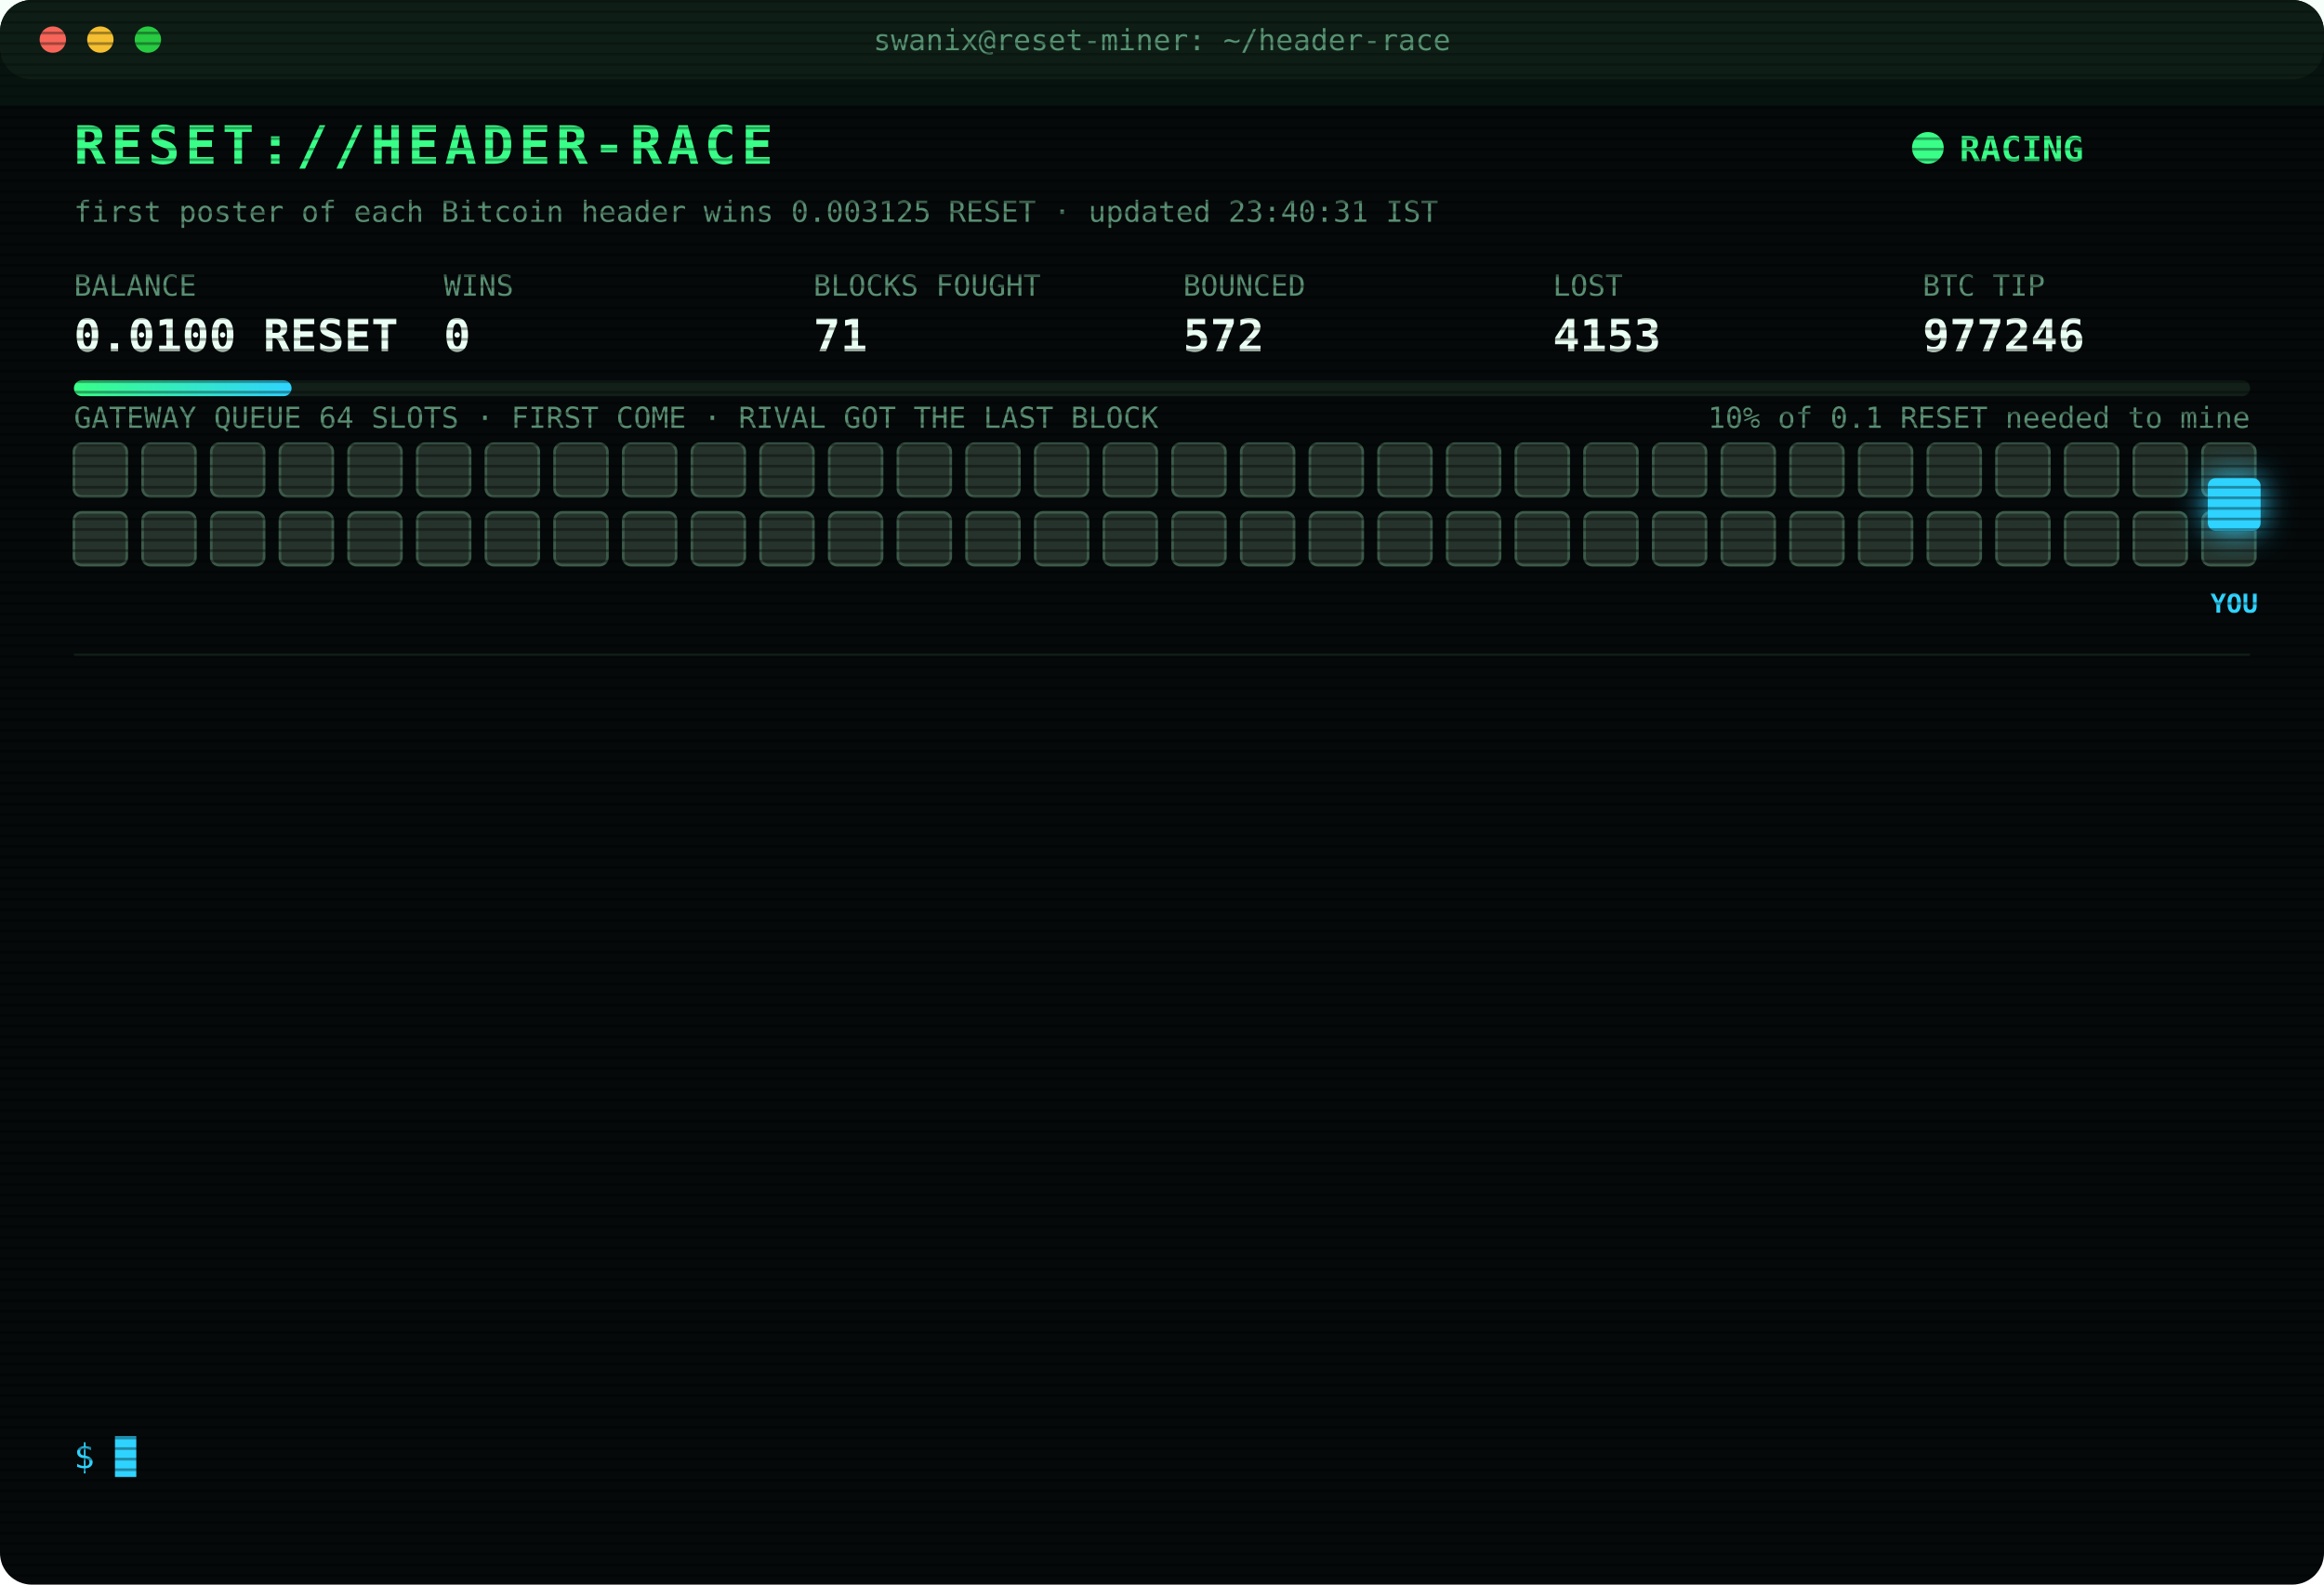
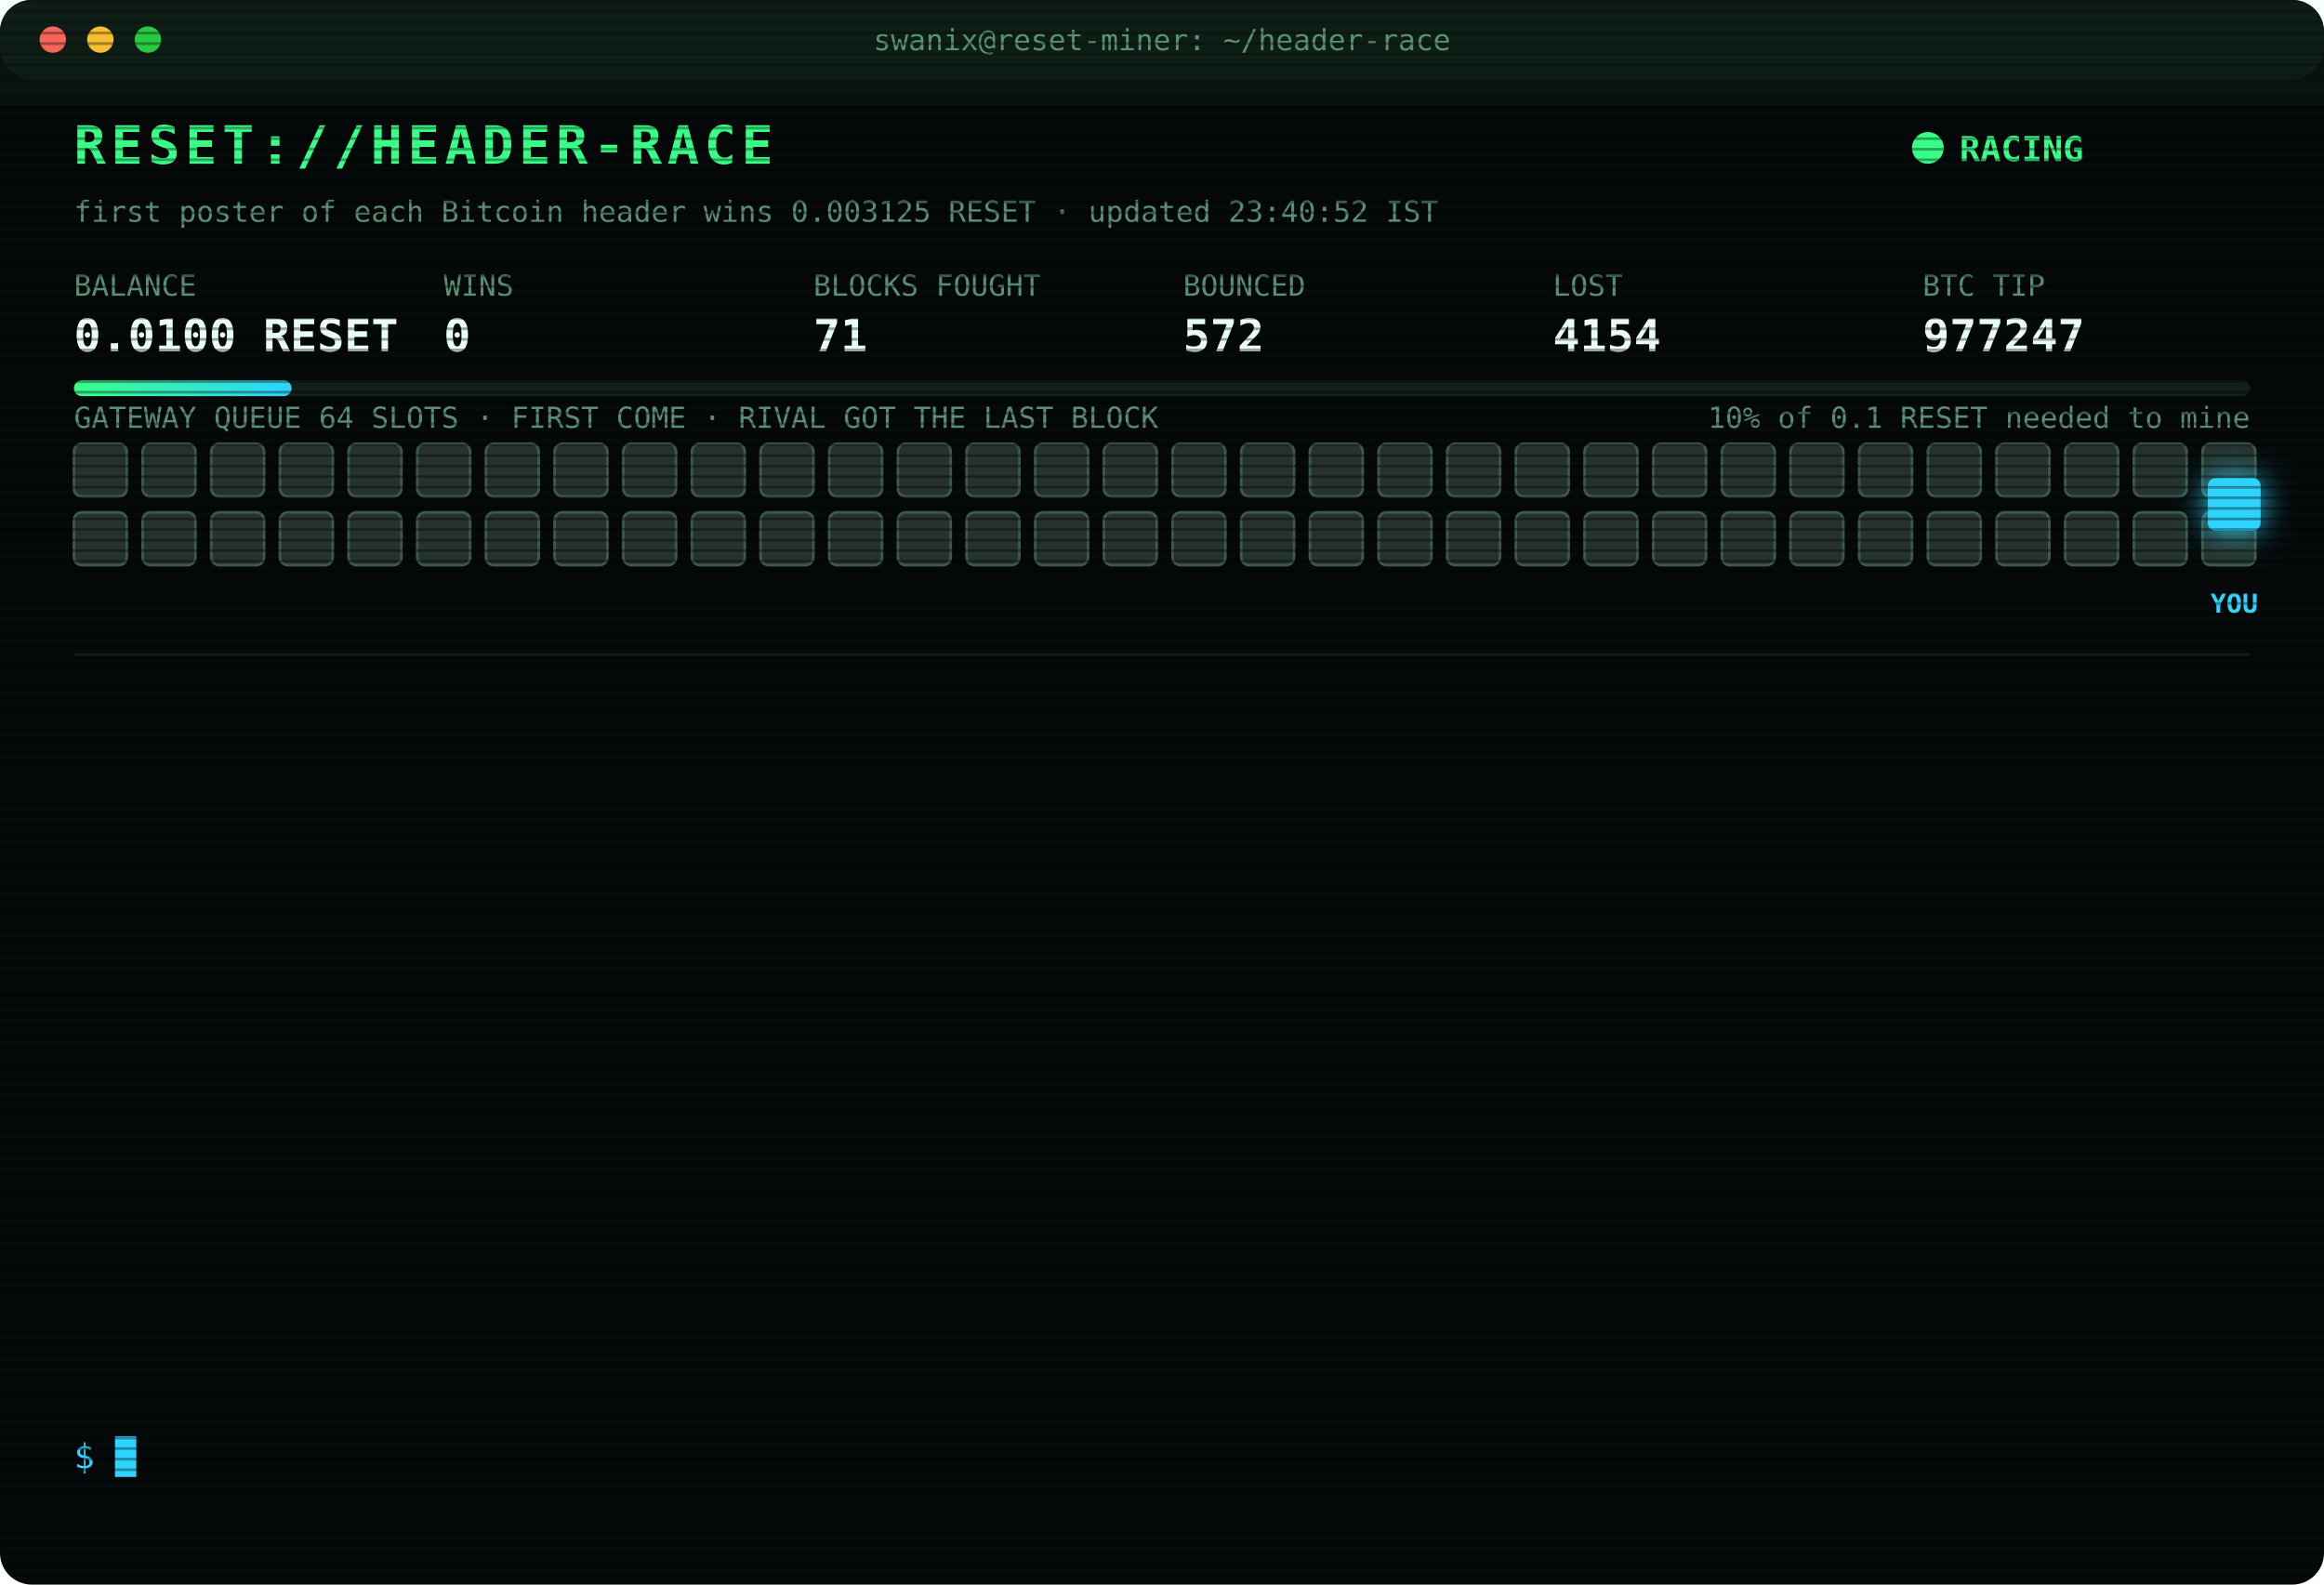
<svg xmlns="http://www.w3.org/2000/svg" width="880" height="600" viewBox="0 0 880 600" font-family="ui-monospace,SFMono-Regular,Menlo,Consolas,monospace">
  <style>
text{font-size:13px;fill:#7CFFB2}
.title{font-size:20px;font-weight:700;fill:#39FF88;letter-spacing:2px;animation:glitch 3s infinite steps(1)}
.sub{fill:#2fd3ff}.k{fill:#5a8f73;font-size:11px}.v{font-size:17px;font-weight:700;fill:#eafff3}
.ts{fill:#3f6b56}.boot{fill:#2fd3ff}.dim{fill:#5a8f73}.bad{fill:#ff4d6d}.warn{fill:#ffd23f}.mag{fill:#ff5cf0}.win{fill:#39FF88;font-weight:700}
.tag{font-size:10px;fill:#2fd3ff;font-weight:700}
.rival{fill:#26332c;stroke:#3c5a49;animation:jam 1.2s infinite alternate}
.idle{fill:#141c18;stroke:#22302a;animation:breathe 4s infinite}
.me{fill:#2fd3ff;filter:drop-shadow(0 0 6px #2fd3ff)}
.hover{animation:nudge 1.1s infinite ease-in-out}.bounce{animation:kick 1.4s infinite}
.ln{opacity:0;animation:in .4s forwards}
.cur{animation:blink 1s infinite steps(1)}
.scan{animation:scan 6s infinite linear}
.led{animation:blink 1.4s infinite}
@keyframes in{from{opacity:0;transform:translateX(-6px)}to{opacity:1;transform:none}}
@keyframes blink{50%{opacity:0}}
@keyframes jam{to{fill:#33463b}}
@keyframes breathe{50%{opacity:.4}}
@keyframes nudge{50%{transform:translateX(-10px)}}
@keyframes kick{0%,100%{transform:none}30%{transform:translateX(-14px)}55%{transform:translateX(10px) translateY(-6px)}}
@keyframes glitch{0%,92%{transform:none}93%{transform:translateX(2px);fill:#ff4d6d}95%{transform:translateX(-2px);fill:#2fd3ff}97%{transform:none}}
@keyframes scan{from{transform:translateY(-40px)}to{transform:translateY(600px)}}
</style>
  <defs>
    <pattern id="sl" width="4" height="4" patternUnits="userSpaceOnUse">
      <rect width="4" height="1" fill="#000" opacity=".35" />
    </pattern>
    <linearGradient id="bar">
      <stop offset="0" stop-color="#39FF88" />
      <stop offset="1" stop-color="#2fd3ff" />
    </linearGradient>
  </defs>
  <rect width="880" height="600" rx="12" fill="#05090a" />
  <rect width="880" height="30" rx="12" fill="#0d1512" />
  <circle cx="20" cy="15" r="5" fill="#ff5f57" />
  <circle cx="38" cy="15" r="5" fill="#febc2e" />
  <circle cx="56" cy="15" r="5" fill="#28c840" />
  <text x="440" y="19" text-anchor="middle" class="k">swanix@reset-miner: ~/header-race</text>
  <text x="28" y="62" class="title">RESET://HEADER-RACE</text>
  <circle class="led" cx="730" cy="56" r="6" fill="#39FF88" />
  <text x="742" y="61" class="win">RACING</text>
-   <text x="28" y="84" class="k">first poster of each Bitcoin header wins 0.003125 RESET · updated 23:40:31 IST</text>
+   <text x="28" y="84" class="k">first poster of each Bitcoin header wins 0.003125 RESET · updated 23:40:52 IST</text>
  <text x="28" y="112" class="k">BALANCE</text>
  <text x="28" y="133" class="v">0.0100 RESET</text>
  <text x="168" y="112" class="k">WINS</text>
  <text x="168" y="133" class="v">0</text>
  <text x="308" y="112" class="k">BLOCKS FOUGHT</text>
  <text x="308" y="133" class="v">71</text>
  <text x="448" y="112" class="k">BOUNCED</text>
  <text x="448" y="133" class="v">572</text>
  <text x="588" y="112" class="k">LOST</text>
-   <text x="588" y="133" class="v">4153</text>
+   <text x="588" y="133" class="v">4154</text>
  <text x="728" y="112" class="k">BTC TIP</text>
-   <text x="728" y="133" class="v">977246</text>
+   <text x="728" y="133" class="v">977247</text>
  <rect x="28" y="144" width="824" height="6" rx="3" fill="#13201a" />
  <rect x="28" y="144" width="82.4" height="6" rx="3" fill="url(#bar)" />
  <text x="852" y="162" text-anchor="end" class="k">10% of 0.1 RESET needed to mine</text>
  <text x="28" y="162" class="k">GATEWAY QUEUE 64 SLOTS · FIRST COME · RIVAL GOT THE LAST BLOCK</text>
  <rect class="rival" x="28" y="168" width="20" height="20" rx="3" style="animation-delay:0.00s" />
  <rect class="rival" x="54" y="168" width="20" height="20" rx="3" style="animation-delay:0.05s" />
  <rect class="rival" x="80" y="168" width="20" height="20" rx="3" style="animation-delay:0.10s" />
  <rect class="rival" x="106" y="168" width="20" height="20" rx="3" style="animation-delay:0.15s" />
  <rect class="rival" x="132" y="168" width="20" height="20" rx="3" style="animation-delay:0.20s" />
  <rect class="rival" x="158" y="168" width="20" height="20" rx="3" style="animation-delay:0.25s" />
  <rect class="rival" x="184" y="168" width="20" height="20" rx="3" style="animation-delay:0.30s" />
  <rect class="rival" x="210" y="168" width="20" height="20" rx="3" style="animation-delay:0.35s" />
  <rect class="rival" x="236" y="168" width="20" height="20" rx="3" style="animation-delay:0.40s" />
  <rect class="rival" x="262" y="168" width="20" height="20" rx="3" style="animation-delay:0.45s" />
  <rect class="rival" x="288" y="168" width="20" height="20" rx="3" style="animation-delay:0.50s" />
  <rect class="rival" x="314" y="168" width="20" height="20" rx="3" style="animation-delay:0.55s" />
  <rect class="rival" x="340" y="168" width="20" height="20" rx="3" style="animation-delay:0.60s" />
  <rect class="rival" x="366" y="168" width="20" height="20" rx="3" style="animation-delay:0.65s" />
  <rect class="rival" x="392" y="168" width="20" height="20" rx="3" style="animation-delay:0.70s" />
  <rect class="rival" x="418" y="168" width="20" height="20" rx="3" style="animation-delay:0.75s" />
  <rect class="rival" x="444" y="168" width="20" height="20" rx="3" style="animation-delay:0.80s" />
  <rect class="rival" x="470" y="168" width="20" height="20" rx="3" style="animation-delay:0.85s" />
  <rect class="rival" x="496" y="168" width="20" height="20" rx="3" style="animation-delay:0.90s" />
  <rect class="rival" x="522" y="168" width="20" height="20" rx="3" style="animation-delay:0.95s" />
  <rect class="rival" x="548" y="168" width="20" height="20" rx="3" style="animation-delay:1.00s" />
  <rect class="rival" x="574" y="168" width="20" height="20" rx="3" style="animation-delay:1.05s" />
  <rect class="rival" x="600" y="168" width="20" height="20" rx="3" style="animation-delay:1.10s" />
  <rect class="rival" x="626" y="168" width="20" height="20" rx="3" style="animation-delay:1.15s" />
  <rect class="rival" x="652" y="168" width="20" height="20" rx="3" style="animation-delay:1.20s" />
  <rect class="rival" x="678" y="168" width="20" height="20" rx="3" style="animation-delay:1.25s" />
  <rect class="rival" x="704" y="168" width="20" height="20" rx="3" style="animation-delay:1.30s" />
  <rect class="rival" x="730" y="168" width="20" height="20" rx="3" style="animation-delay:1.35s" />
  <rect class="rival" x="756" y="168" width="20" height="20" rx="3" style="animation-delay:1.40s" />
  <rect class="rival" x="782" y="168" width="20" height="20" rx="3" style="animation-delay:1.45s" />
  <rect class="rival" x="808" y="168" width="20" height="20" rx="3" style="animation-delay:1.50s" />
  <rect class="rival" x="834" y="168" width="20" height="20" rx="3" style="animation-delay:1.55s" />
  <rect class="rival" x="28" y="194" width="20" height="20" rx="3" style="animation-delay:1.60s" />
  <rect class="rival" x="54" y="194" width="20" height="20" rx="3" style="animation-delay:1.65s" />
  <rect class="rival" x="80" y="194" width="20" height="20" rx="3" style="animation-delay:1.70s" />
  <rect class="rival" x="106" y="194" width="20" height="20" rx="3" style="animation-delay:1.75s" />
  <rect class="rival" x="132" y="194" width="20" height="20" rx="3" style="animation-delay:1.80s" />
  <rect class="rival" x="158" y="194" width="20" height="20" rx="3" style="animation-delay:1.85s" />
  <rect class="rival" x="184" y="194" width="20" height="20" rx="3" style="animation-delay:1.90s" />
  <rect class="rival" x="210" y="194" width="20" height="20" rx="3" style="animation-delay:1.95s" />
  <rect class="rival" x="236" y="194" width="20" height="20" rx="3" style="animation-delay:2.00s" />
  <rect class="rival" x="262" y="194" width="20" height="20" rx="3" style="animation-delay:2.05s" />
  <rect class="rival" x="288" y="194" width="20" height="20" rx="3" style="animation-delay:2.10s" />
  <rect class="rival" x="314" y="194" width="20" height="20" rx="3" style="animation-delay:2.15s" />
  <rect class="rival" x="340" y="194" width="20" height="20" rx="3" style="animation-delay:2.20s" />
  <rect class="rival" x="366" y="194" width="20" height="20" rx="3" style="animation-delay:2.25s" />
  <rect class="rival" x="392" y="194" width="20" height="20" rx="3" style="animation-delay:2.30s" />
  <rect class="rival" x="418" y="194" width="20" height="20" rx="3" style="animation-delay:2.35s" />
  <rect class="rival" x="444" y="194" width="20" height="20" rx="3" style="animation-delay:2.40s" />
  <rect class="rival" x="470" y="194" width="20" height="20" rx="3" style="animation-delay:2.45s" />
  <rect class="rival" x="496" y="194" width="20" height="20" rx="3" style="animation-delay:2.50s" />
  <rect class="rival" x="522" y="194" width="20" height="20" rx="3" style="animation-delay:2.55s" />
  <rect class="rival" x="548" y="194" width="20" height="20" rx="3" style="animation-delay:2.60s" />
  <rect class="rival" x="574" y="194" width="20" height="20" rx="3" style="animation-delay:2.65s" />
  <rect class="rival" x="600" y="194" width="20" height="20" rx="3" style="animation-delay:2.70s" />
  <rect class="rival" x="626" y="194" width="20" height="20" rx="3" style="animation-delay:2.75s" />
  <rect class="rival" x="652" y="194" width="20" height="20" rx="3" style="animation-delay:2.80s" />
  <rect class="rival" x="678" y="194" width="20" height="20" rx="3" style="animation-delay:2.85s" />
  <rect class="rival" x="704" y="194" width="20" height="20" rx="3" style="animation-delay:2.90s" />
  <rect class="rival" x="730" y="194" width="20" height="20" rx="3" style="animation-delay:2.95s" />
  <rect class="rival" x="756" y="194" width="20" height="20" rx="3" style="animation-delay:3.00s" />
  <rect class="rival" x="782" y="194" width="20" height="20" rx="3" style="animation-delay:3.05s" />
  <rect class="rival" x="808" y="194" width="20" height="20" rx="3" style="animation-delay:3.10s" />
  <rect class="rival" x="834" y="194" width="20" height="20" rx="3" style="animation-delay:3.15s" />
  <g class="hover">
    <rect class="me" x="836" y="181" width="20" height="20" rx="3" />
    <text class="tag" x="846" y="232" text-anchor="middle">YOU</text>
  </g>
  <line x1="28" x2="852" y1="248" y2="248" stroke="#13201a" />
  <g class="ln" style="animation-delay:0.40s">
-     <text x="28" y="270" class="ts">22:46:16</text>
-     <text x="104" y="270" class="warn">[QUEUE FULL] #977240 bounced 64/64 · retry 1.7s · 606ms</text>
+     <text x="28" y="270" class="ts">22:46:18</text>
+     <text x="104" y="270" class="warn">[QUEUE FULL] #977240 bounced 64/64 · retry 1.7s · 1231ms</text>
  </g>
  <g class="ln" style="animation-delay:0.65s">
    <text x="28" y="292" class="ts">22:46:18</text>
-     <text x="104" y="292" class="warn">[QUEUE FULL] #977240 bounced 64/64 · retry 1.7s · 1231ms</text>
+     <text x="104" y="292" class="warn">[QUEUE FULL] #977240 bounced 64/64 · retry 1.7s · 596ms</text>
  </g>
  <g class="ln" style="animation-delay:0.90s">
-     <text x="28" y="314" class="ts">22:46:18</text>
-     <text x="104" y="314" class="warn">[QUEUE FULL] #977240 bounced 64/64 · retry 1.7s · 596ms</text>
+     <text x="28" y="314" class="ts">22:46:23</text>
+     <text x="104" y="314" class="bad">[LOST] #977240 taken by a rival miner</text>
  </g>
  <g class="ln" style="animation-delay:1.15s">
-     <text x="28" y="336" class="ts">22:46:23</text>
-     <text x="104" y="336" class="bad">[LOST] #977240 taken by a rival miner</text>
+     <text x="28" y="336" class="ts">22:49:00</text>
+     <text x="104" y="336" class="bad">[GATEWAY DOWN] no response · 5001ms</text>
  </g>
  <g class="ln" style="animation-delay:1.40s">
-     <text x="28" y="358" class="ts">22:49:00</text>
-     <text x="104" y="358" class="bad">[GATEWAY DOWN] no response · 5001ms</text>
+     <text x="28" y="358" class="ts">22:53:27</text>
+     <text x="104" y="358" class="mag">[??] #977242 sent, no receipt · may have landed</text>
  </g>
  <g class="ln" style="animation-delay:1.65s">
    <text x="28" y="380" class="ts">22:53:27</text>
-     <text x="104" y="380" class="mag">[??] #977242 sent, no receipt · may have landed</text>
+     <text x="104" y="380" class="bad">[LOST] #977241 taken by a rival miner</text>
  </g>
  <g class="ln" style="animation-delay:1.90s">
-     <text x="28" y="402" class="ts">22:53:27</text>
-     <text x="104" y="402" class="bad">[LOST] #977241 taken by a rival miner</text>
+     <text x="28" y="402" class="ts">22:54:01</text>
+     <text x="104" y="402" class="bad">[LOST] #977242 taken by a rival miner</text>
  </g>
  <g class="ln" style="animation-delay:2.15s">
-     <text x="28" y="424" class="ts">22:54:01</text>
-     <text x="104" y="424" class="bad">[LOST] #977242 taken by a rival miner</text>
+     <text x="28" y="424" class="ts">23:04:31</text>
+     <text x="104" y="424" class="bad">[LOST] #977243 taken by a rival miner</text>
  </g>
  <g class="ln" style="animation-delay:2.40s">
-     <text x="28" y="446" class="ts">23:04:31</text>
-     <text x="104" y="446" class="bad">[LOST] #977243 taken by a rival miner</text>
+     <text x="28" y="446" class="ts">23:10:52</text>
+     <text x="104" y="446" class="warn">[QUEUE FULL] #977245 bounced 64/64 · retry 1.7s · 1636ms</text>
  </g>
  <g class="ln" style="animation-delay:2.65s">
    <text x="28" y="468" class="ts">23:10:52</text>
-     <text x="104" y="468" class="warn">[QUEUE FULL] #977245 bounced 64/64 · retry 1.7s · 1636ms</text>
+     <text x="104" y="468" class="bad">[LOST] #977244 taken by a rival miner</text>
  </g>
  <g class="ln" style="animation-delay:2.90s">
-     <text x="28" y="490" class="ts">23:10:52</text>
-     <text x="104" y="490" class="bad">[LOST] #977244 taken by a rival miner</text>
+     <text x="28" y="490" class="ts">23:11:27</text>
+     <text x="104" y="490" class="bad">[LOST] #977245 taken by a rival miner</text>
  </g>
  <g class="ln" style="animation-delay:3.15s">
-     <text x="28" y="512" class="ts">23:11:27</text>
-     <text x="104" y="512" class="bad">[LOST] #977245 taken by a rival miner</text>
+     <text x="28" y="512" class="ts">23:40:31</text>
+     <text x="104" y="512" class="bad">[LOST] #977246 taken by a rival miner</text>
  </g>
  <g class="ln" style="animation-delay:3.40s">
-     <text x="28" y="534" class="ts">23:40:31</text>
-     <text x="104" y="534" class="bad">[LOST] #977246 taken by a rival miner</text>
+     <text x="28" y="534" class="ts">23:40:52</text>
+     <text x="104" y="534" class="bad">[LOST] #977247 taken by a rival miner</text>
  </g>
  <text x="28" y="556" class="sub">$ <tspan class="cur">█</tspan>
  </text>
  <rect width="880" height="600" rx="12" fill="url(#sl)" pointer-events="none" />
  <rect class="scan" width="880" height="40" fill="#39FF88" opacity=".04" />
</svg>
